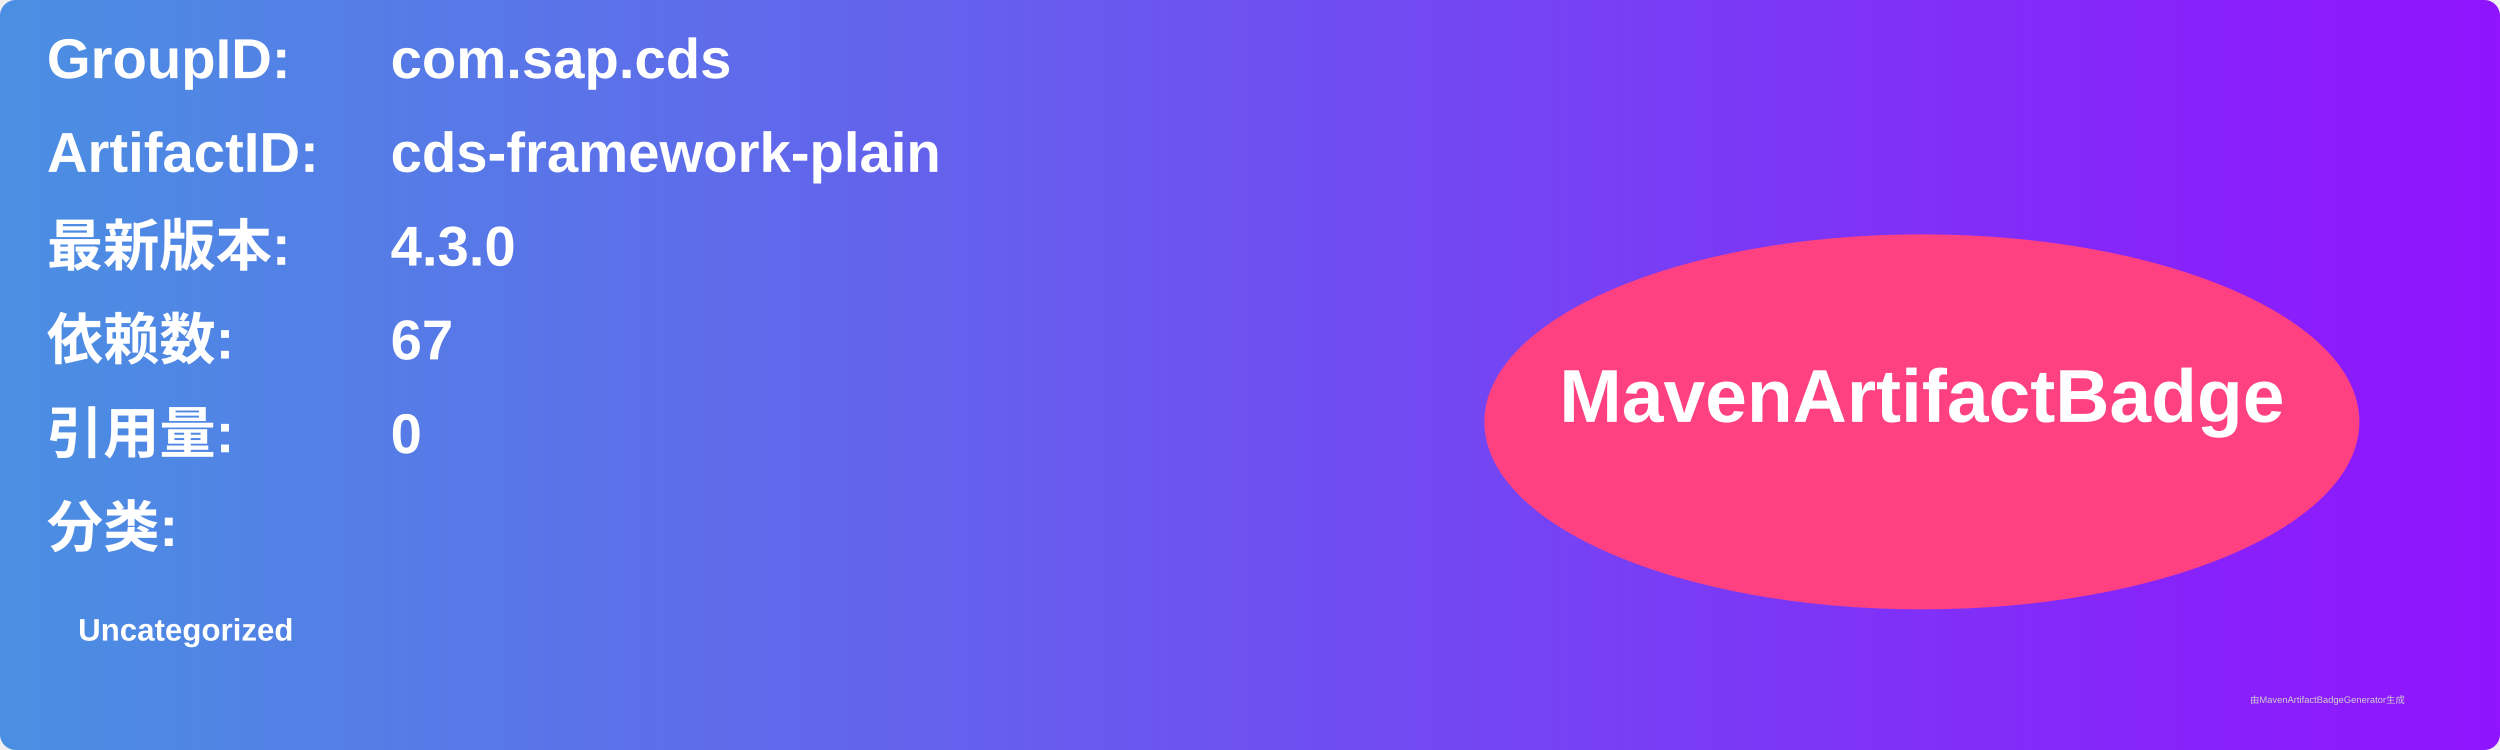
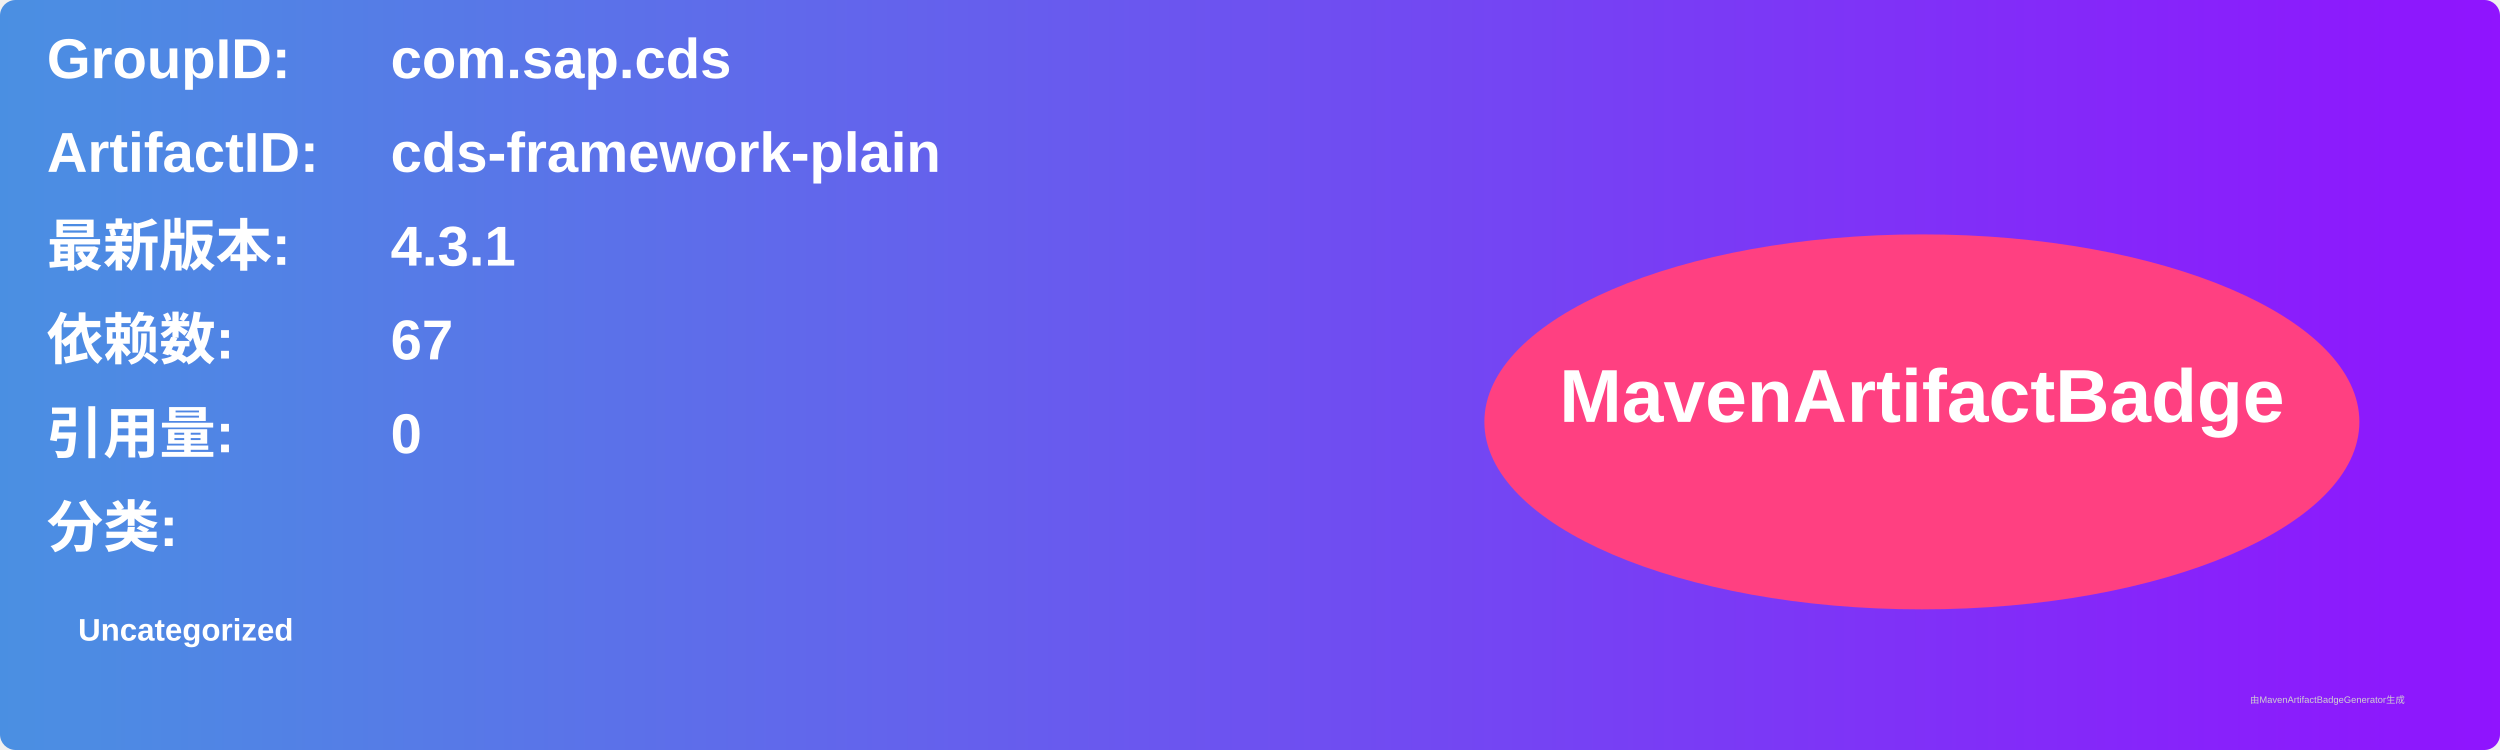
<svg xmlns="http://www.w3.org/2000/svg" width="800" height="240" viewBox="0 0 800 240">
  <linearGradient id="grad" x1="0%" y1="0%" x2="100%" y2="0%">
    <stop offset="0%" stop-color="#4a90e2" />
    <stop offset="100%" stop-color="#9013fe" />
  </linearGradient>
  <rect width="100%" height="100%" rx="5" ry="5" fill="url(#grad)" />
  <g transform="translate(15, 15)">
    <text x="0" y="10" font-family="Arial" font-size="18" fill="white" font-weight="bold" width="260">GroupID:</text>
    <text x="110" y="10" font-family="Arial" font-size="18" fill="white" font-weight="bold" width="460">com.sap.cds</text>
    <text x="0" y="40" font-family="Arial" font-size="18" fill="white" font-weight="bold" width="260">ArtifactID:</text>
    <text x="110" y="40" font-family="Arial" font-size="18" fill="white" font-weight="bold" width="460">cds-framework-plain</text>
    <text x="0" y="70" font-family="Arial" font-size="18" fill="white" font-weight="bold">最新版本:</text>
    <text x="110" y="70" font-family="Arial" font-size="18" fill="white" font-weight="bold">
-       <tspan font-weight="bold">4.3.0</tspan>
+       <tspan font-weight="bold">4.3.1</tspan>
    </text>
    <text x="0" y="100" font-family="Arial" font-size="18" fill="white" font-weight="bold">依赖数: </text>
    <text x="110" y="100" font-family="Arial" font-size="18" fill="white">
      <tspan font-weight="bold">67</tspan>
    </text>
    <text x="0" y="130" font-family="Arial" font-size="18" fill="white" font-weight="bold">引用量: </text>
    <text x="110" y="130" font-family="Arial" font-size="18" fill="white">
      <tspan font-weight="bold">0</tspan>
    </text>
    <text x="0" y="160" font-family="Arial" font-size="18" fill="white" font-weight="bold">分类:</text>
    <text x="10" y="190" font-family="Arial" font-size="10" fill="white">
      <tspan font-weight="bold">Uncategorized</tspan>
    </text>
    <ellipse cx="600" cy="120" rx="140" ry="60" fill="#ff4081" />
    <text x="600" y="120" text-anchor="middle" font-family="Arial" font-size="24" fill="white" font-weight="bold">MavenArtifactBadge</text>
  </g>
  <text x="720" y="225" font-family="Arial" font-size="3" fill="#d0d0d0">由MavenArtifactBadgeGenerator生成</text>
</svg>
